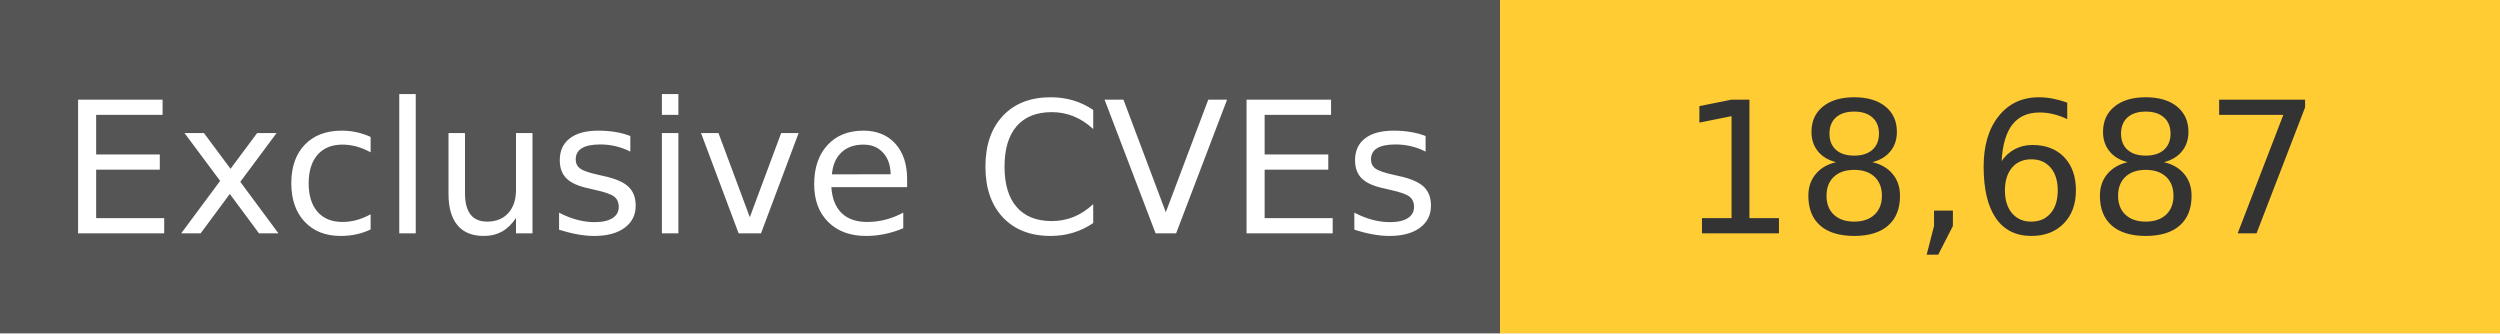
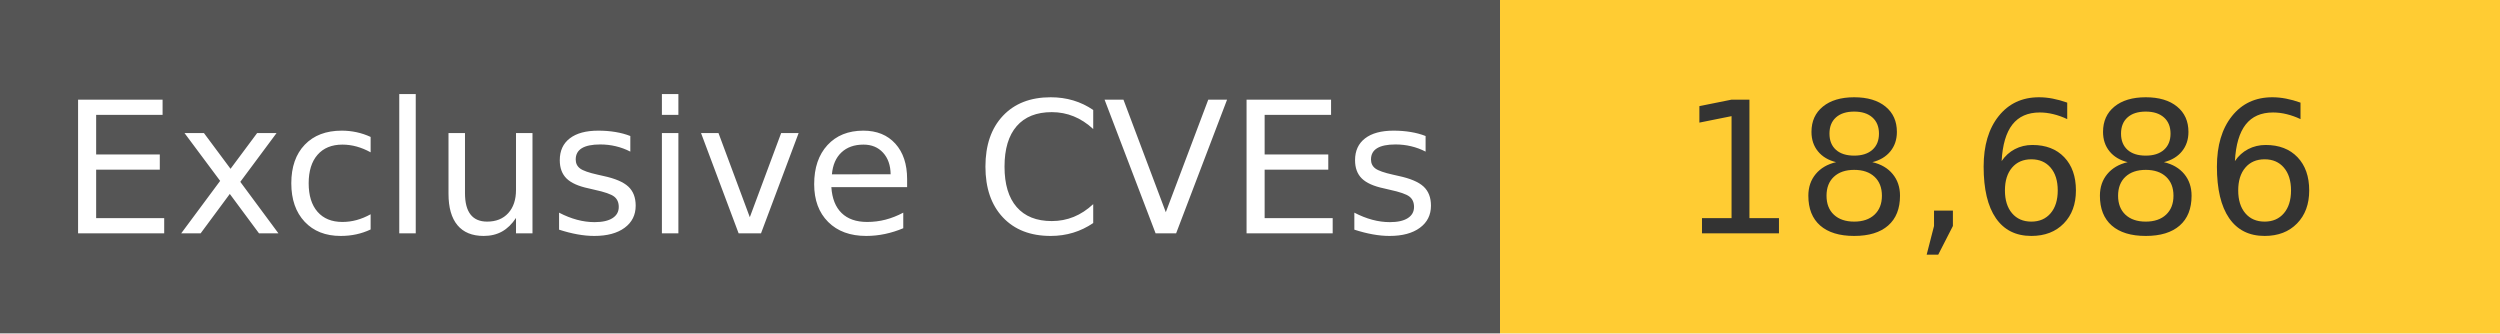
<svg xmlns="http://www.w3.org/2000/svg" width="150" height="20" role="img">
  <linearGradient id="s" x2="0" y2="100%">
    <stop offset="0" stop-color="#bbb" stop-opacity=".1" />
    <stop offset="1" stop-opacity=".1" />
  </linearGradient>
  <g>
    <rect width="90" height="20" fill="#555" />
    <rect x="90" width="267" height="20" fill="#ffcc33" />
  </g>
  <g fill="#fff" text-anchor="middle" font-family="Verdana,Geneva,DejaVu Sans,sans-serif" text-rendering="geometricPrecision" font-size="110">
    <text x="450" y="140" transform="scale(.1)" fill="#fff">
            Exclusive CVEs
        </text>
    <text x="1200" y="140" transform="scale(.1)" fill="#333">
-             18,687
+             18,686
        </text>
  </g>
</svg>
